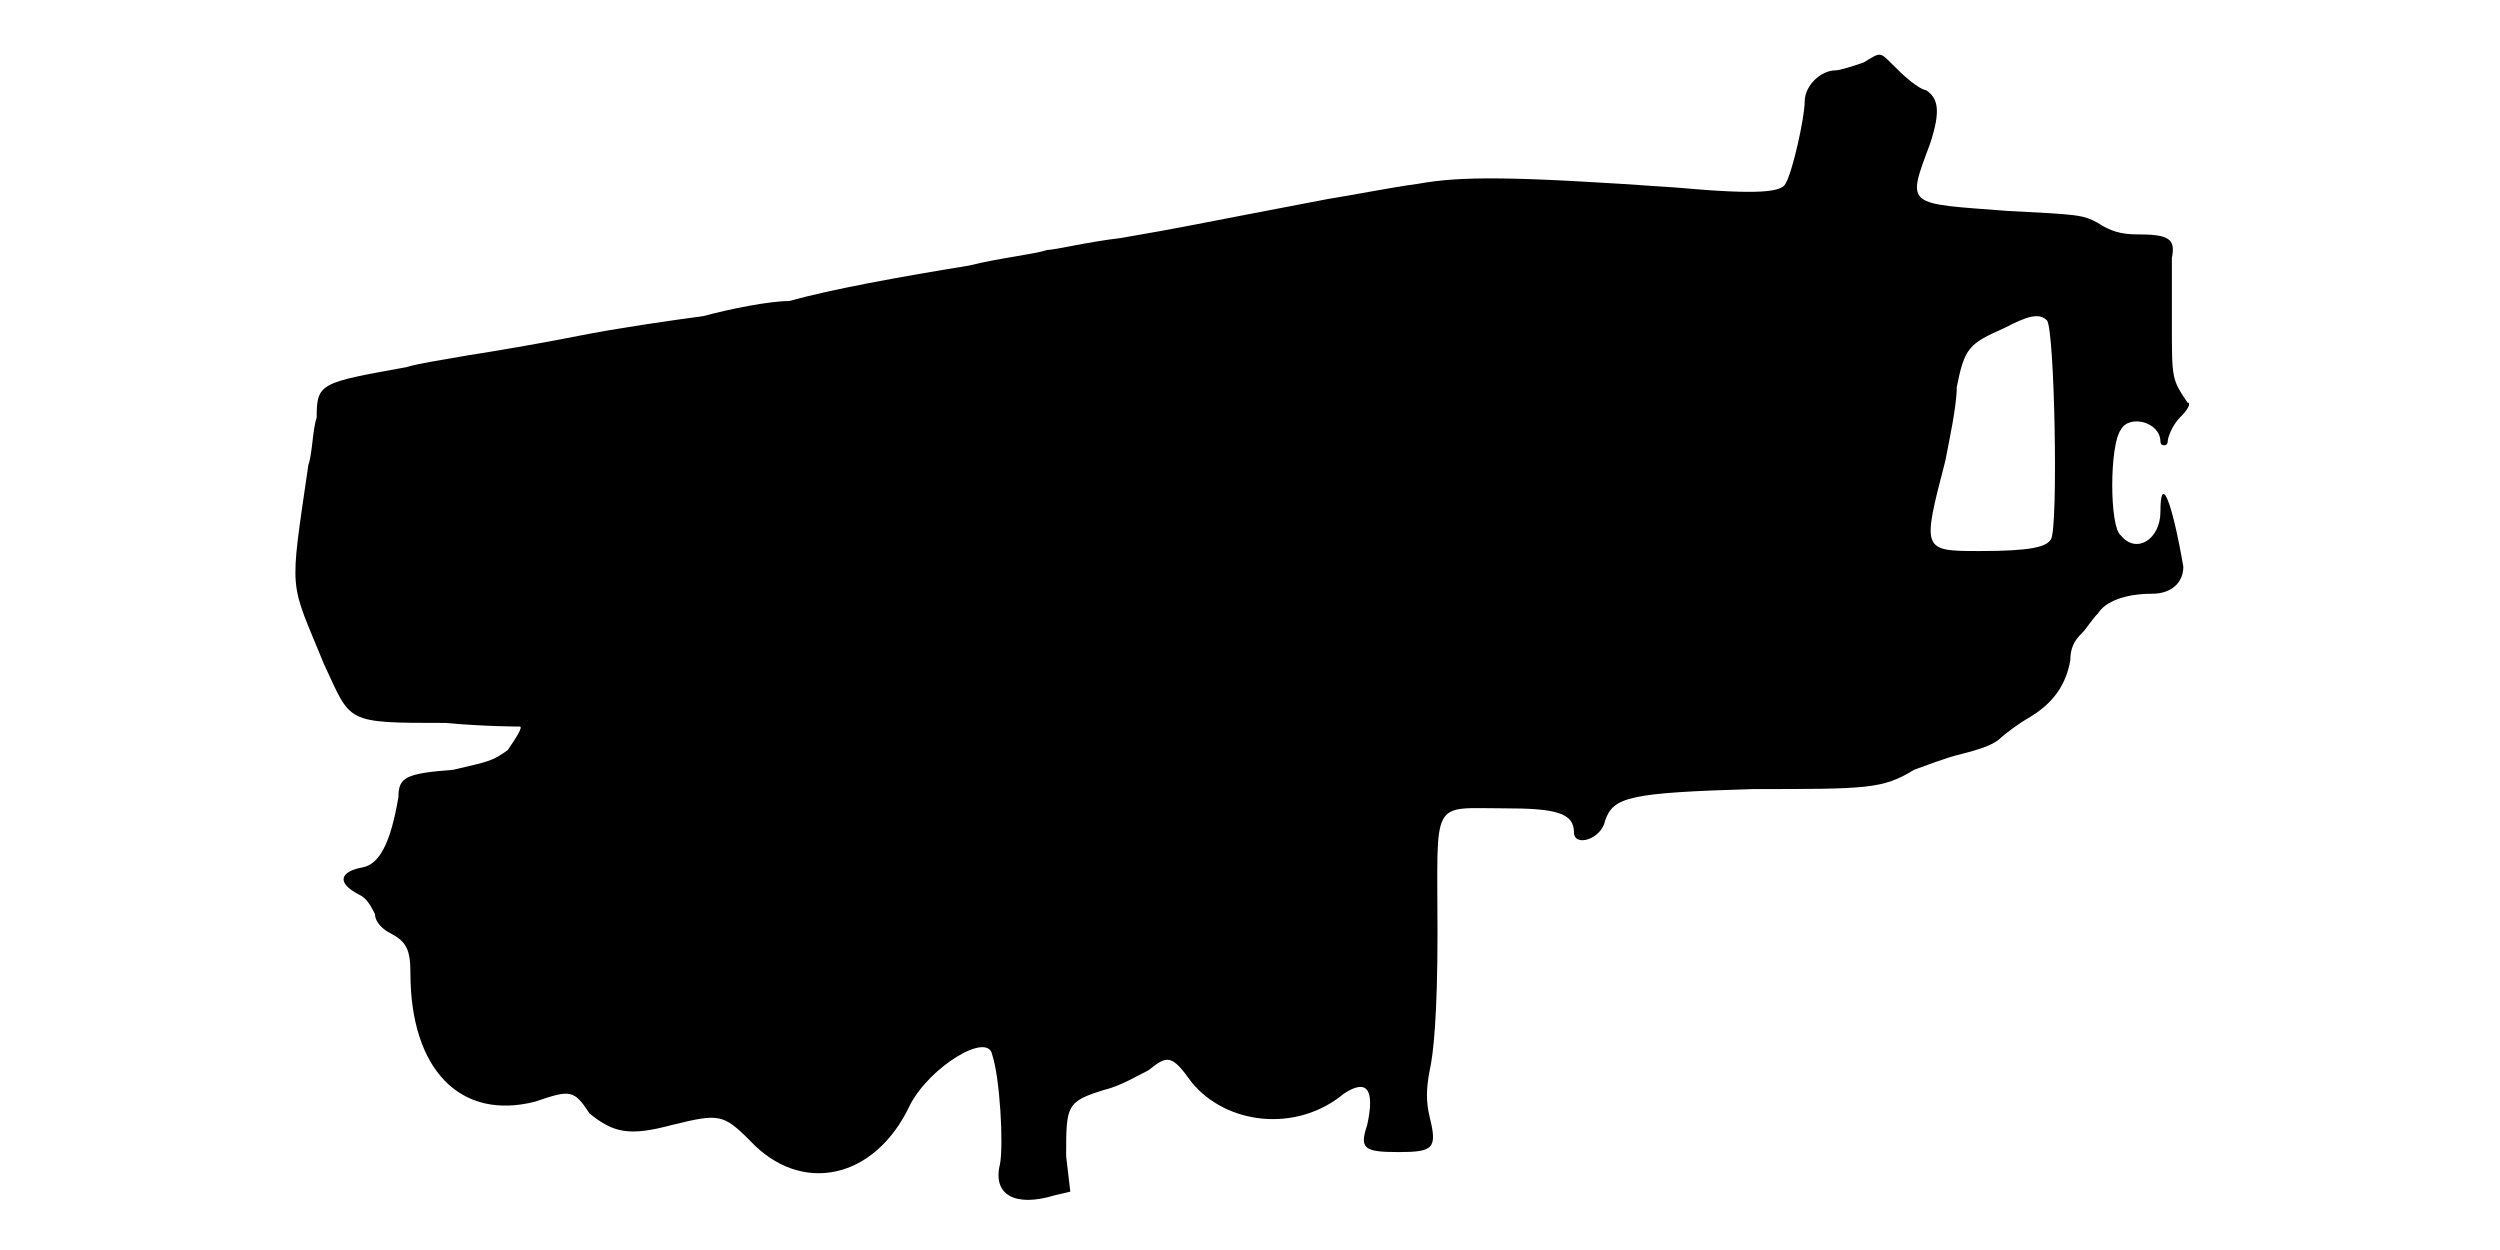
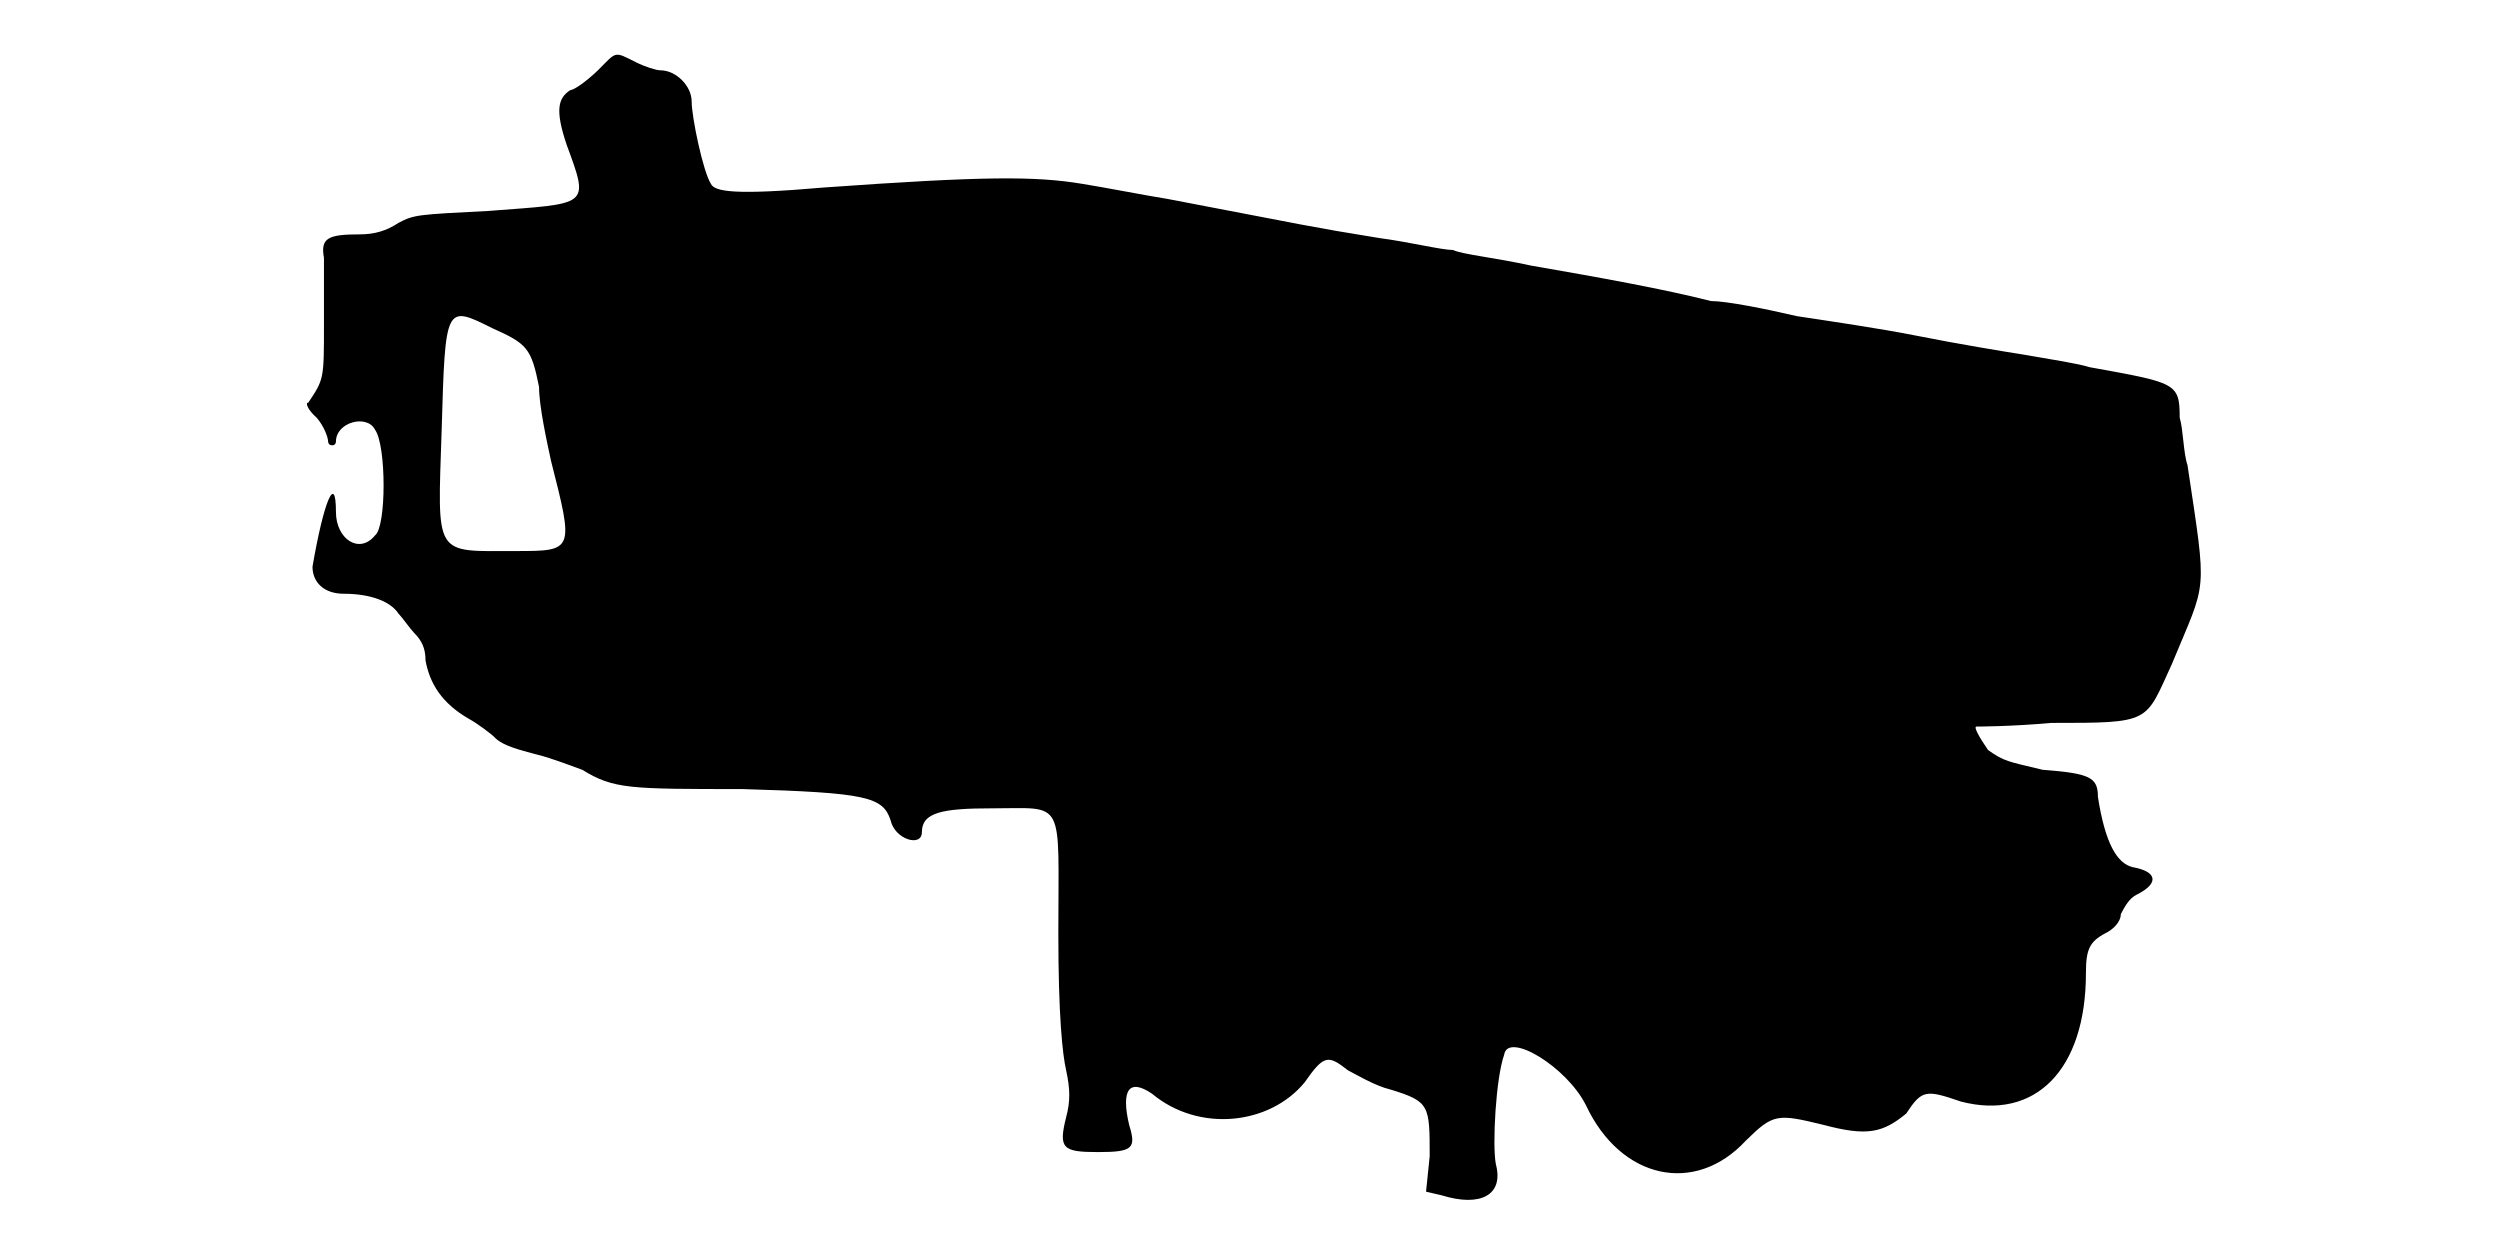
<svg xmlns="http://www.w3.org/2000/svg" viewBox="0 0 48 24">
-   <path d="M35.78 1.2c-.23.08-.46.15-.53.15-.3 0-.6.3-.6.6 0 .3-.23 1.35-.37 1.58-.08.15-.46.22-2.11.07-3.15-.22-4.12-.22-4.95-.07-.52.07-1.27.22-1.72.29-2.78.53-2.7.53-3.98.75-.67.08-1.27.23-1.42.23-.22.08-.9.15-1.5.3-1.35.22-2.62.45-3.45.68-.38 0-1.13.15-1.65.29-.6.08-1.65.23-2.4.38-.75.15-1.65.3-2.1.37-.45.08-.98.16-1.2.23-1.65.3-1.72.3-1.72.97-.08.23-.08.68-.16.91-.37 2.55-.37 2.17.3 3.82.53 1.13.38 1.13 2.33 1.13.75.07 1.43.07 1.43.07.07 0-.08.23-.23.45-.3.22-.37.22-1.05.38-.9.07-1.05.14-1.05.52-.15.9-.37 1.28-.67 1.35-.46.08-.53.3-.08.53.15.07.22.22.3.37 0 .15.15.3.3.37.3.16.38.31.38.76 0 1.87.97 2.84 2.4 2.47.67-.23.74-.23 1.04.23.46.37.76.44 1.58.22.9-.22.98-.22 1.5.3.98 1.05 2.4.75 3.07-.68.38-.74 1.5-1.42 1.58-.97.15.45.22 1.73.15 2.1-.15.6.3.83 1.05.6l.3-.07-.08-.68c0-.98 0-1.05.75-1.28.3-.07.68-.3.83-.37.37-.3.45-.3.83.23.67.82 2.02.97 2.92.22.45-.3.6-.08.45.6-.15.45-.07.52.6.52.67 0 .75-.07.6-.67-.07-.3-.07-.53 0-.9.07-.3.15-1.05.15-2.63 0-2.62-.15-2.4 1.28-2.4.97 0 1.34.08 1.34.46 0 .29.53.14.6-.23.16-.45.46-.53 2.85-.6 2.18 0 2.48 0 3.08-.37.23-.08.6-.23.9-.3.3-.08.6-.16.75-.3.08-.08.38-.3.52-.38.53-.3.75-.68.83-1.12 0-.23.07-.38.23-.53.07-.07.22-.3.3-.37.14-.23.52-.38 1.04-.38.38 0 .6-.22.6-.52-.22-1.28-.44-1.8-.44-1.05 0 .52-.46.82-.76.45-.22-.16-.22-1.73 0-2.03.16-.3.76-.15.76.23 0 0 0 .07.07.07.07 0 .07-.07.07-.07 0-.08.08-.3.23-.46.15-.14.23-.29.15-.29-.3-.45-.3-.45-.3-1.5 0-.53 0-1.13 0-1.28.08-.38-.08-.45-.68-.45-.3 0-.52-.07-.74-.22-.3-.16-.38-.16-1.73-.23-1.95-.15-1.95-.07-1.5-1.27.23-.68.15-.9-.07-1.05-.08 0-.31-.16-.53-.38-.38-.37-.3-.37-.67-.15zm3.52 4.95c.15.15.22 3.97.08 4.2-.08.15-.38.23-1.36.23-1.12 0-1.12 0-.67-1.73.07-.37.22-1.05.22-1.42.15-.75.23-.83.91-1.13.44-.23.67-.3.82-.15z" />
+   <path d="M11.48 1.35c-.23.22-.46.38-.53.38-.23.15-.3.37-.07 1.05.44 1.2.44 1.12-1.5 1.27-1.36.07-1.43.07-1.73.23-.23.15-.45.22-.75.22-.6 0-.75.07-.68.45 0 .15 0 .75 0 1.28 0 1.05 0 1.05-.3 1.5-.07 0 0 .15.16.29.14.16.22.38.22.46 0 0 0 .07.08.07.07 0 .07-.07.07-.07 0-.38.6-.53.75-.23.22.3.22 1.87 0 2.03-.3.37-.75.07-.75-.45 0-.75-.23-.23-.45 1.05 0 .3.22.52.6.52.52 0 .9.15 1.05.38.07.07.23.3.3.37.15.15.22.3.22.53.08.44.31.82.83 1.12.15.08.45.3.52.38.15.14.46.22.76.3.3.07.67.22.9.3.6.37.9.37 3.07.37 2.4.07 2.7.15 2.85.6.08.37.6.52.6.23 0-.38.38-.46 1.35-.46 1.42 0 1.27-.22 1.27 2.4 0 1.58.08 2.33.15 2.63.08.37.08.6 0 .9-.15.6-.07.67.61.67.67 0 .74-.07.6-.52-.16-.68 0-.9.44-.6.9.75 2.26.6 2.93-.22.37-.53.45-.53.83-.23.14.07.52.3.82.37.75.23.75.3.75 1.28l-.07.68.3.07c.74.23 1.2 0 1.04-.6-.07-.37 0-1.65.16-2.1.07-.45 1.2.23 1.57.97.67 1.43 2.1 1.73 3.07.68.53-.52.6-.52 1.5-.3.83.22 1.13.15 1.58-.22.3-.46.38-.46 1.05-.23 1.42.37 2.4-.6 2.4-2.47 0-.45.07-.6.37-.76.15-.07.3-.22.3-.37.08-.15.16-.3.3-.37.46-.23.38-.45-.07-.53-.3-.07-.53-.45-.67-1.35 0-.38-.16-.45-1.06-.52-.67-.16-.74-.16-1.05-.38-.15-.22-.29-.45-.22-.45 0 0 .67 0 1.43-.07 1.94 0 1.8 0 2.32-1.13.68-1.65.68-1.27.3-3.82-.08-.23-.08-.68-.15-.91 0-.67-.07-.67-1.73-.97-.22-.07-.74-.15-1.2-.23-.44-.07-1.35-.22-2.1-.37-.75-.15-1.8-.3-2.32-.38-.6-.14-1.35-.29-1.65-.29-.9-.23-2.18-.46-3.45-.68-.68-.15-1.35-.22-1.5-.3-.22 0-.82-.15-1.42-.23-1.36-.22-1.28-.22-4.06-.75-.44-.07-1.2-.22-1.64-.29-.9-.15-1.88-.15-4.96.07-1.72.15-2.1.08-2.17-.07-.15-.23-.37-1.28-.37-1.58 0-.3-.3-.6-.6-.6-.08 0-.3-.07-.46-.15-.44-.22-.37-.22-.74.15zm-2.03 4.95c.67.3.75.38.9 1.13 0 .37.15 1.05.23 1.42.44 1.73.44 1.73-.68 1.73-1.58 0-1.5.14-1.42-2.33.07-2.4.07-2.4.97-1.95z" />
</svg>
